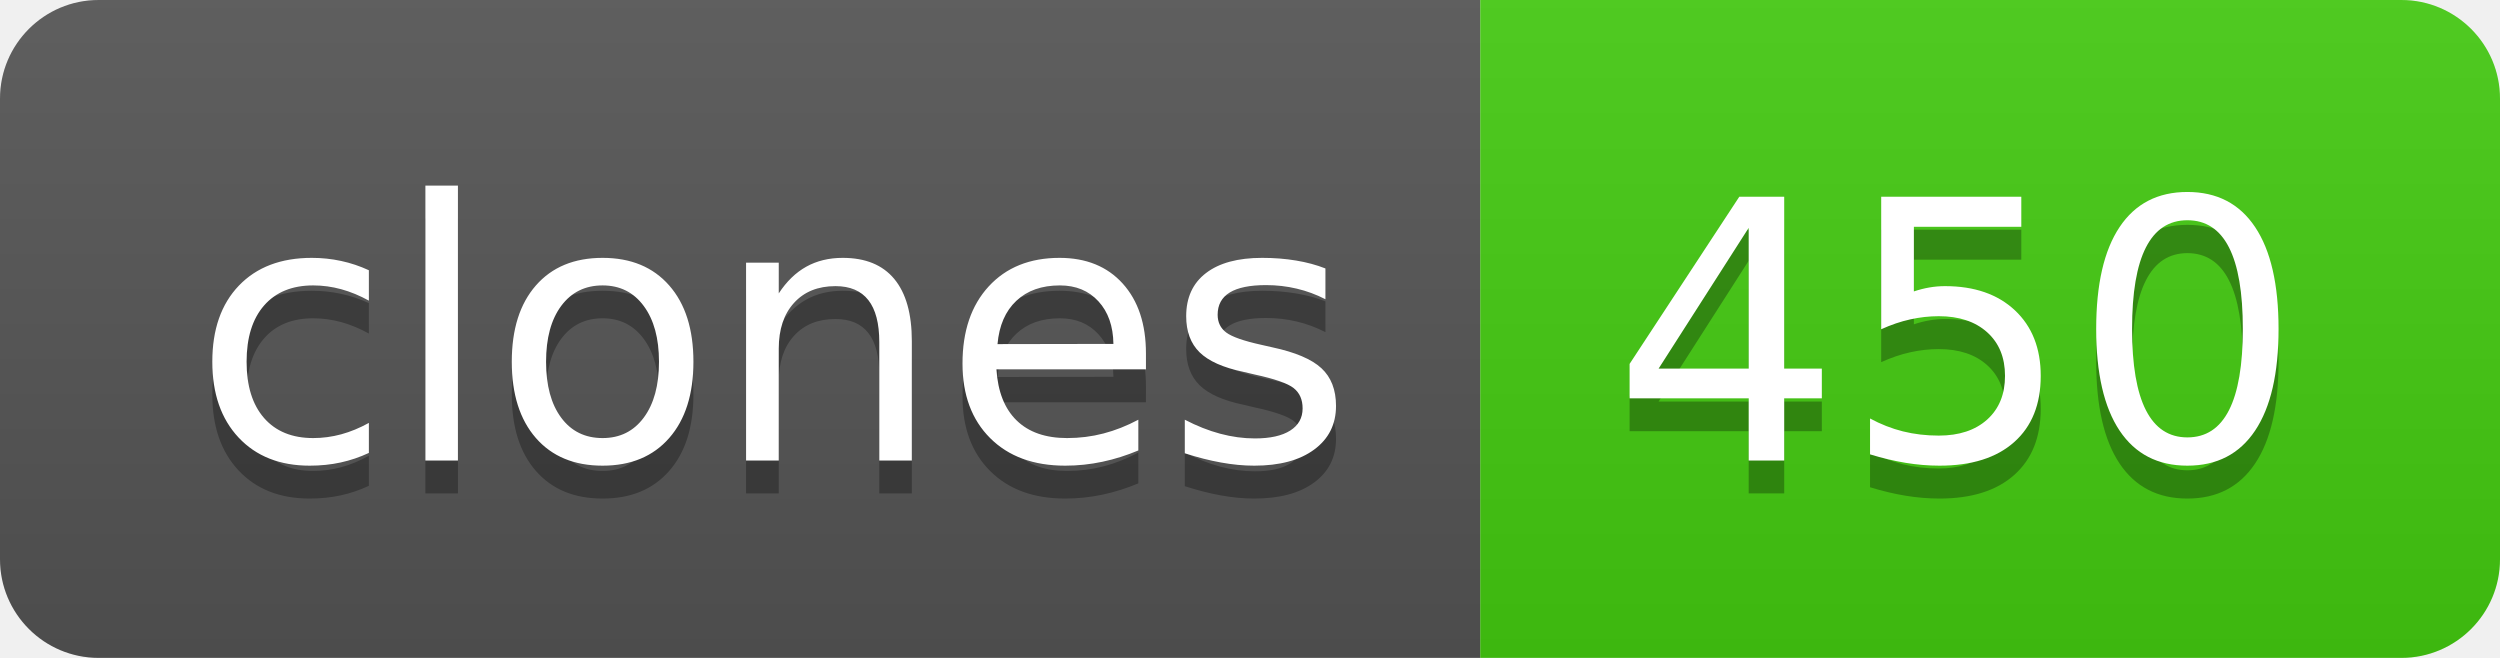
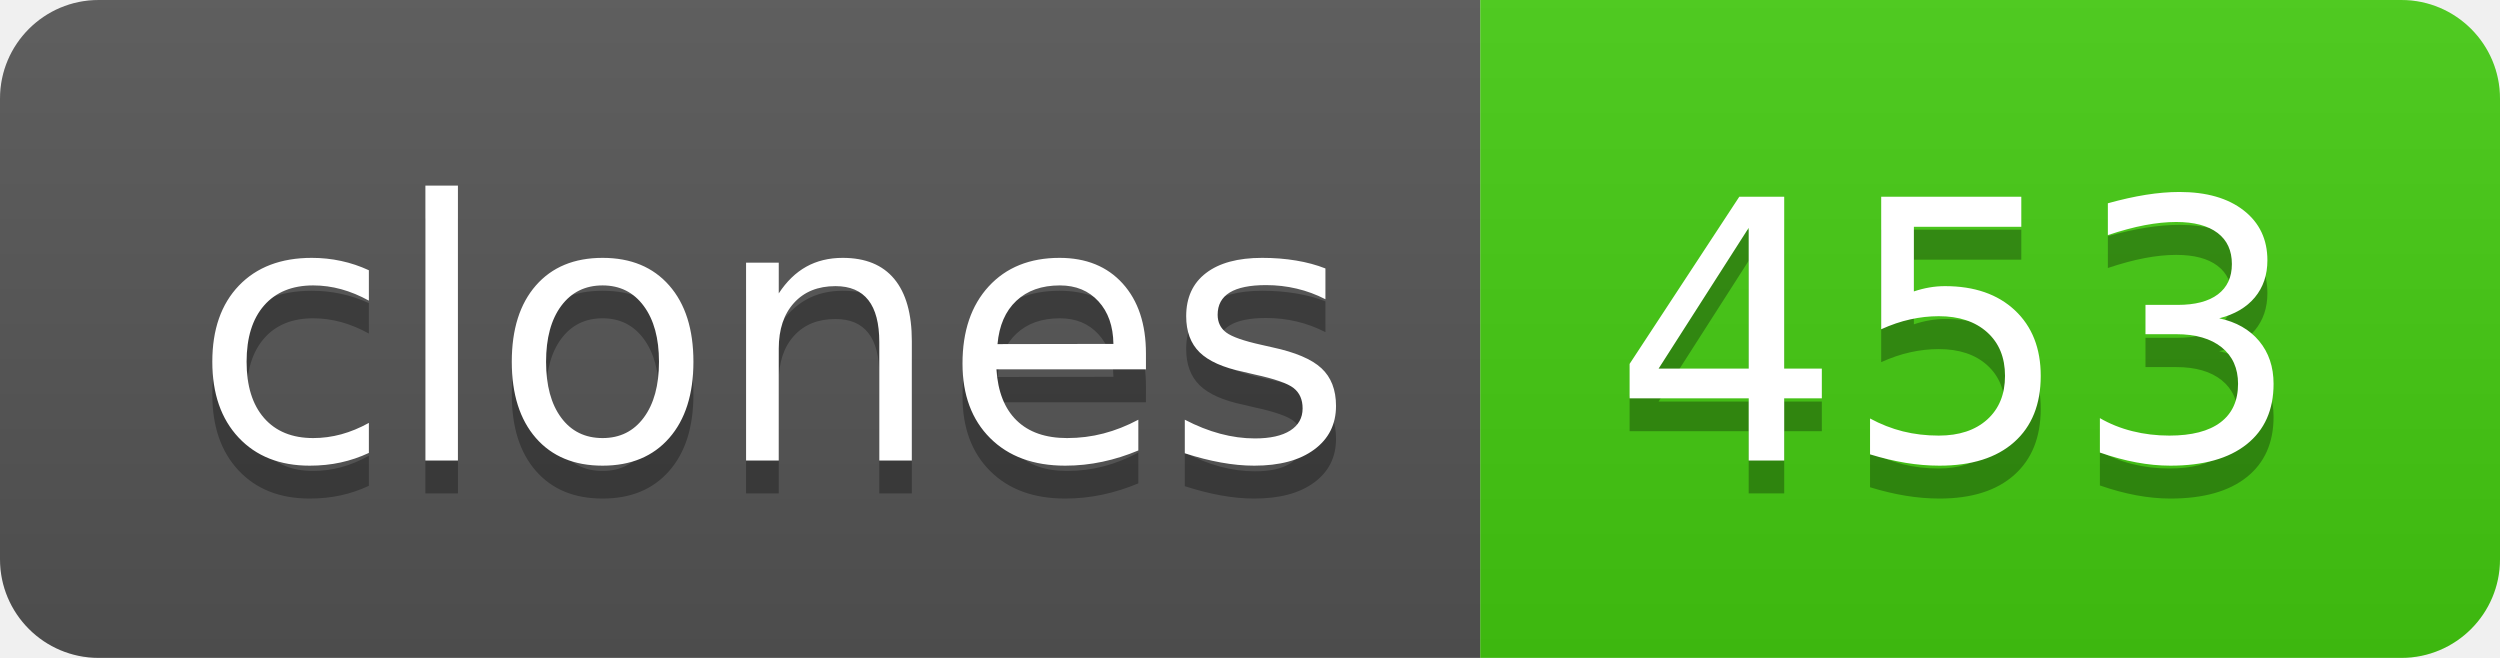
- <svg xmlns="http://www.w3.org/2000/svg" width="76" height="20" role="img" aria-label="clones: 450">
+ <svg xmlns="http://www.w3.org/2000/svg" width="76" height="20" role="img" aria-label="clones: 453">
  <linearGradient id="s" x2="0" y2="100%">
    <stop offset="0" stop-color="#bbb" stop-opacity=".1" />
    <stop offset="1" stop-opacity=".1" />
  </linearGradient>
  <clipPath id="r">
    <rect width="76" height="20" rx="3" fill="#fff" />
  </clipPath>
  <g clip-path="url(#r)">
    <rect width="45" height="20" fill="#555" />
    <rect x="45" width="31" height="20" fill="#4c1" />
    <rect width="76" height="20" fill="url(#s)" />
  </g>
  <g fill="#fff" text-anchor="middle" font-family="Verdana,Geneva,DejaVu Sans,sans-serif" text-rendering="geometricPrecision" font-size="110">
    <text aria-hidden="true" x="235" y="150" fill="#010101" fill-opacity=".3" transform="scale(.1)" textLength="350">clones</text>
    <text x="235" y="140" transform="scale(.1)" fill="#fff" textLength="350">clones</text>
-     <text aria-hidden="true" x="595" y="150" fill="#010101" fill-opacity=".3" transform="scale(.1)" textLength="210">450</text>
-     <text x="595" y="140" transform="scale(.1)" fill="#fff" textLength="210">450</text>
+     <text aria-hidden="true" x="595" y="150" fill="#010101" fill-opacity=".3" transform="scale(.1)" textLength="210">453</text>
+     <text x="595" y="140" transform="scale(.1)" fill="#fff" textLength="210">453</text>
  </g>
</svg>
